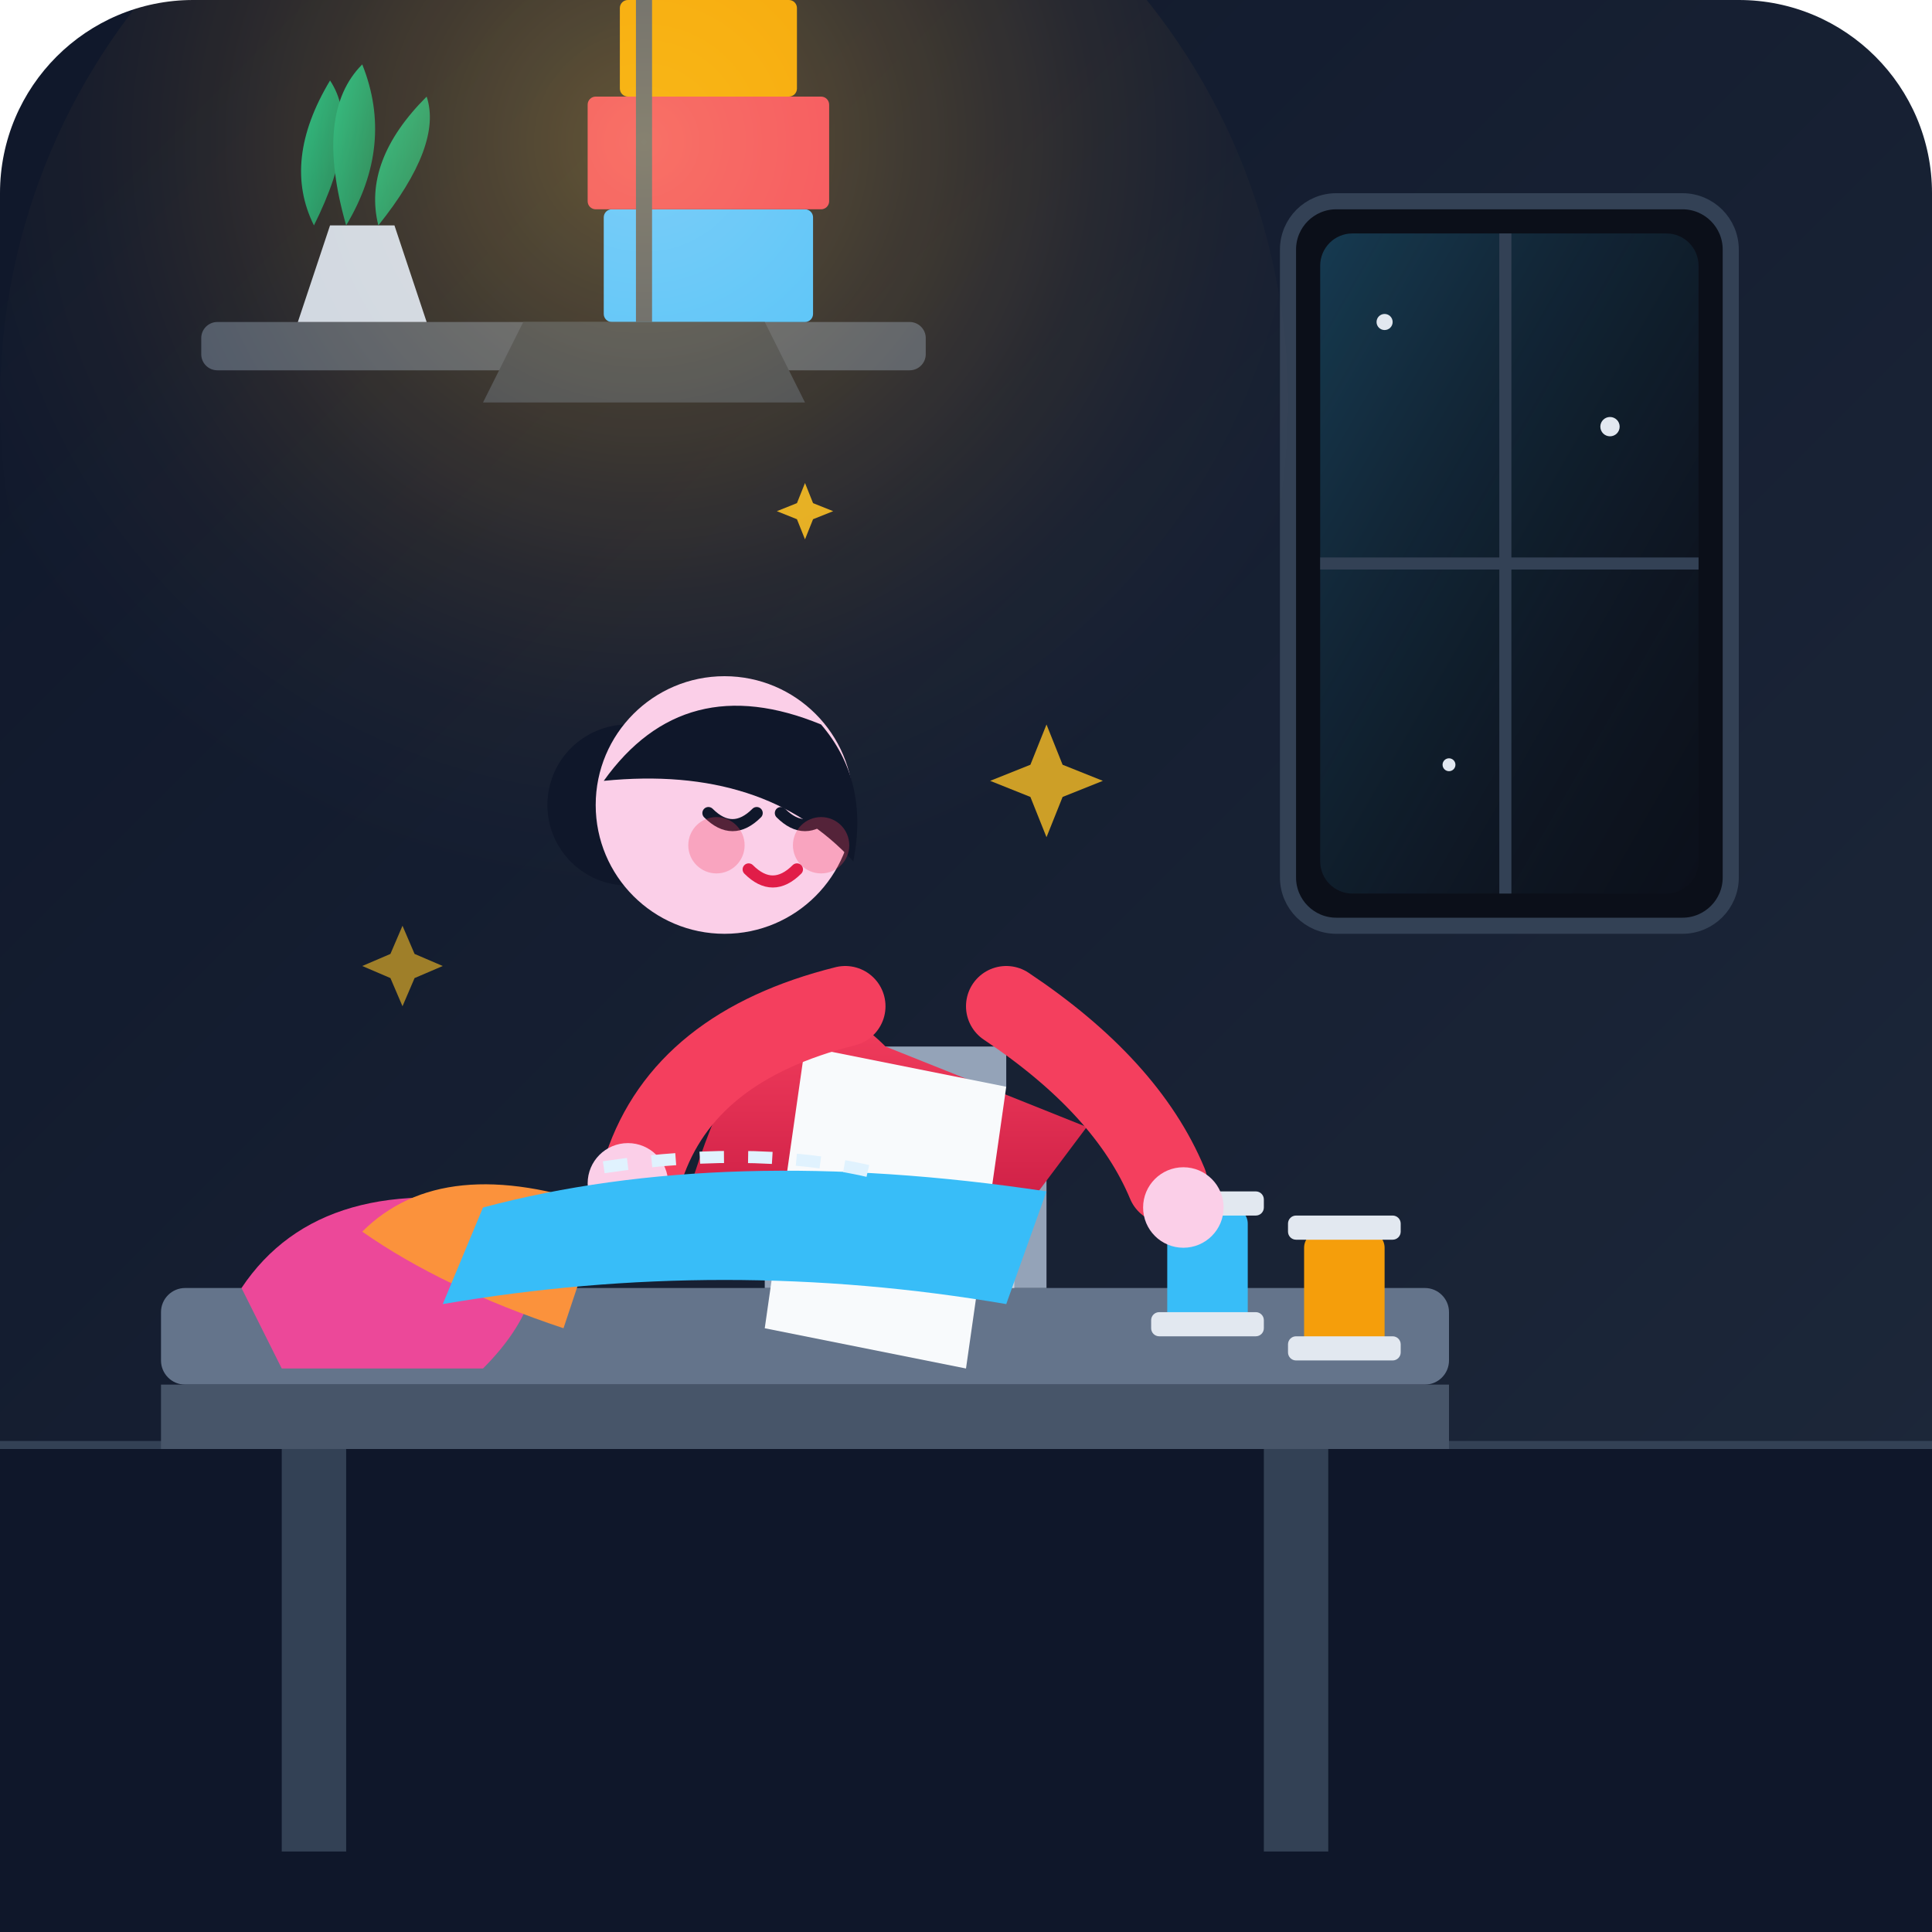
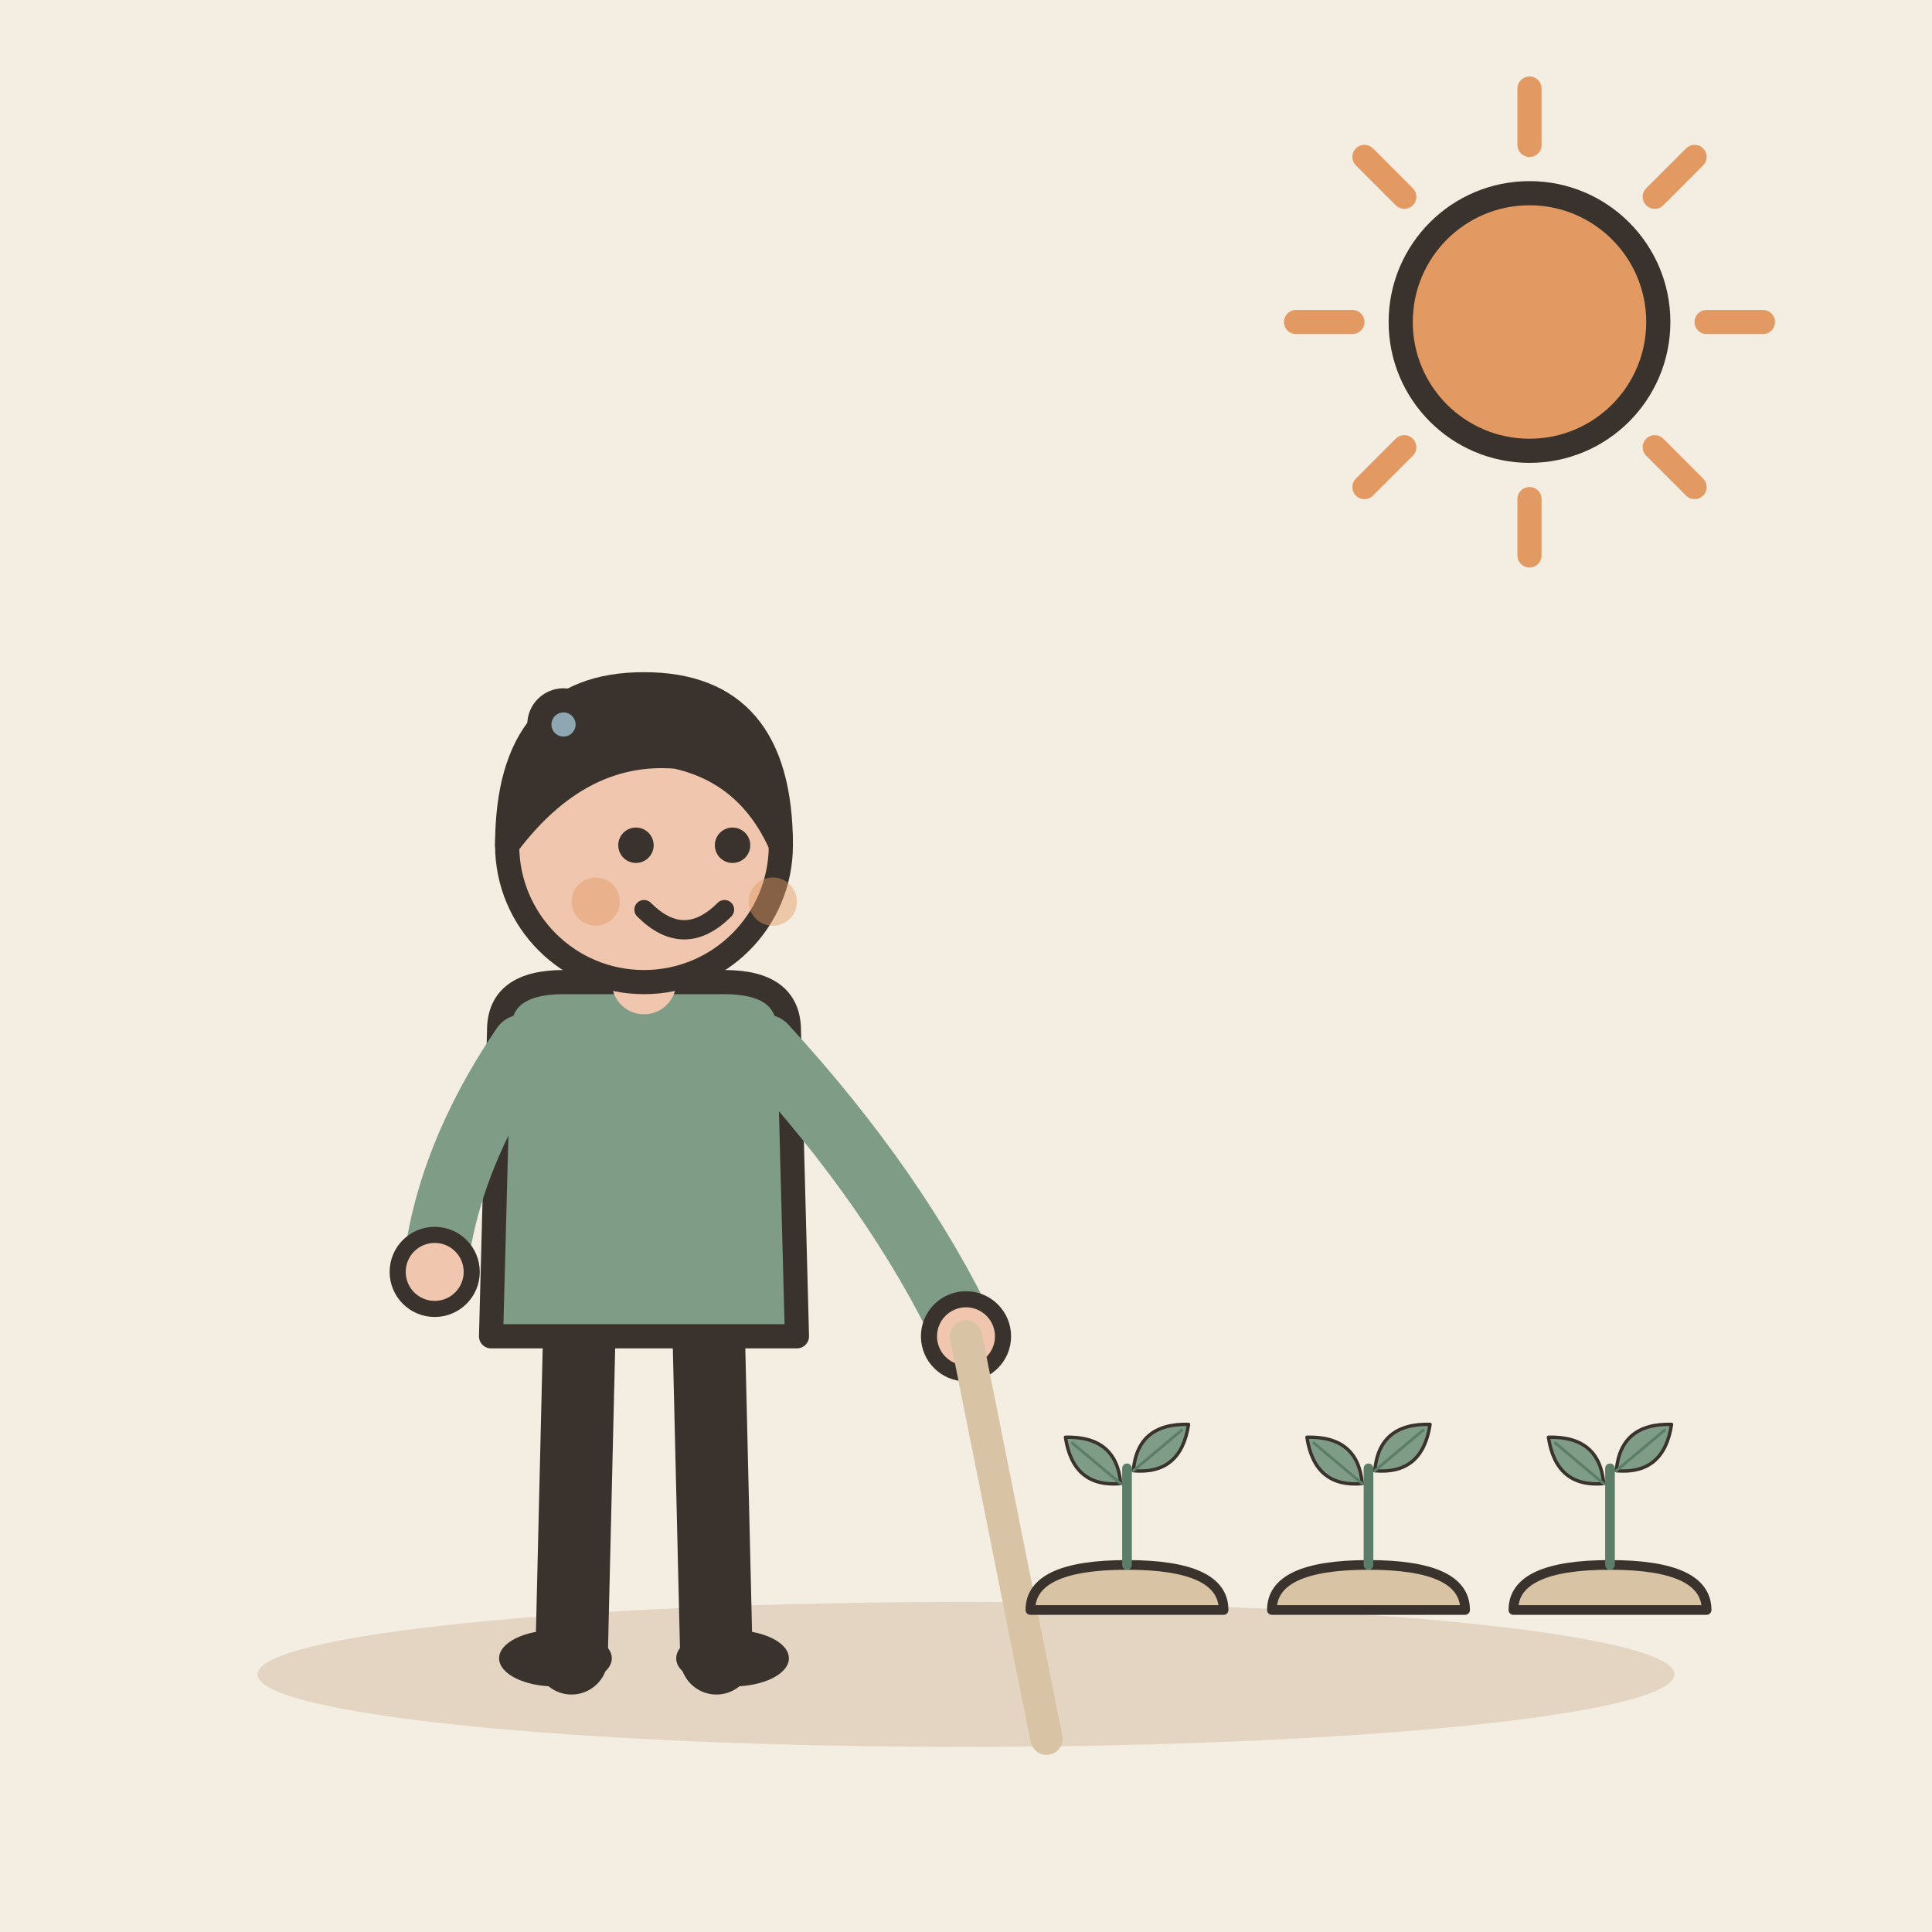
- <svg xmlns="http://www.w3.org/2000/svg" width="240" height="240" viewBox="0 0 240 240">
-   <defs>
-     <linearGradient id="bg-grad" x1="0%" y1="0%" x2="100%" y2="100%">
-       <stop offset="0%" stop-color="#0f172a" />
-       <stop offset="100%" stop-color="#1e293b" />
-     </linearGradient>
-     <radialGradient id="lamp-glow" cx="50%" cy="30%" r="60%">
-       <stop offset="0%" stop-color="#fbbf24" stop-opacity="0.35" />
-       <stop offset="60%" stop-color="#f59e0b" stop-opacity="0.08" />
-       <stop offset="100%" stop-color="#0f172a" stop-opacity="0" />
-     </radialGradient>
-     <linearGradient id="moonlight" x1="0%" y1="0%" x2="100%" y2="100%">
-       <stop offset="0%" stop-color="#38bdf8" stop-opacity="0.25" />
-       <stop offset="100%" stop-color="#1e293b" stop-opacity="0.05" />
-     </linearGradient>
-     <linearGradient id="leaf-grad" x1="0%" y1="0%" x2="100%" y2="100%">
-       <stop offset="0%" stop-color="#10b981" />
-       <stop offset="100%" stop-color="#047857" />
-     </linearGradient>
-     <linearGradient id="shirt-grad" x1="0%" y1="0%" x2="0%" y2="100%">
-       <stop offset="0%" stop-color="#f43f5e" />
-       <stop offset="100%" stop-color="#be123c" />
-     </linearGradient>
-   </defs>
-   <rect width="240" height="240" rx="24" fill="url(#bg-grad)" />
-   <line x1="0" y1="180" x2="240" y2="180" stroke="#334155" stroke-width="2" />
-   <rect x="0" y="180" width="240" height="60" fill="#0f172a" />
-   <g transform="translate(160, 25)">
-     <rect x="0" y="0" width="55" height="90" rx="6" fill="#0b0f19" stroke="#334155" stroke-width="2" />
-     <rect x="4" y="4" width="47" height="82" rx="4" fill="url(#moonlight)" />
-     <line x1="27" y1="4" x2="27" y2="86" stroke="#334155" stroke-width="1.5" />
-     <line x1="4" y1="45" x2="51" y2="45" stroke="#334155" stroke-width="1.5" />
-     <circle cx="12" cy="15" r="1" fill="#e2e8f0" />
-     <circle cx="40" cy="28" r="1.2" fill="#e2e8f0" />
-     <circle cx="20" cy="70" r="0.8" fill="#e2e8f0" />
+ <svg xmlns="http://www.w3.org/2000/svg" viewBox="0 0 240 240" data-style="editorial">
+   <rect width="240" height="240" fill="#F4EDE2" />
+   <ellipse cx="120" cy="208" rx="88" ry="9" fill="#E3D5C1" />
+   <g transform="translate(80 206)">
+     <path d="M-8 -42L-9 0" stroke="#3A332D" stroke-width="9" stroke-linecap="round" fill="none" />
+     <path d="M8 -42L9 0" stroke="#3A332D" stroke-width="9" stroke-linecap="round" fill="none" />
+     <ellipse cx="-11" cy="0" rx="7" ry="3.5" fill="#3A332D" />
+     <ellipse cx="11" cy="0" rx="7" ry="3.5" fill="#3A332D" />
+     <path d="M-18 -78Q-18 -84 -10 -84L10 -84Q18 -84 18 -78L19 -40L-19 -40Z" fill="#7E9C86" stroke="#3A332D" stroke-width="3" stroke-linecap="round" stroke-linejoin="round" />
+     <path d="M-15 -76Q-24.5 -62 -26 -48" fill="none" stroke="#7E9C86" stroke-width="8" stroke-linecap="round" stroke-linejoin="round" />
+     <circle cx="-26" cy="-48" r="4.6" fill="#F0C7AE" stroke="#3A332D" stroke-linecap="round" stroke-linejoin="round" stroke-width="2" />
+     <path d="M15 -76Q31.5 -58 40 -40" fill="none" stroke="#7E9C86" stroke-width="8" stroke-linecap="round" stroke-linejoin="round" />
+     <circle cx="40" cy="-40" r="4.6" fill="#F0C7AE" stroke="#3A332D" stroke-linecap="round" stroke-linejoin="round" stroke-width="2" />
+     <path d="M0 -84L0 -88" stroke="#F0C7AE" stroke-width="8" stroke-linecap="round" fill="none" />
+     <circle cx="0" cy="-101" r="17" fill="#F0C7AE" stroke="#3A332D" stroke-width="3" stroke-linecap="round" stroke-linejoin="round" />
+     <path d="M-17 -101Q-17 -121 0 -121Q17 -121 17 -101Q13 -110 4 -112Q-8 -113 -17 -101Z" fill="#3A332D" stroke="#3A332D" stroke-width="3" stroke-linecap="round" stroke-linejoin="round" />
+     <circle cx="-1" cy="-101" r="2.2" fill="#3A332D" />
+     <circle cx="11" cy="-101" r="2.2" fill="#3A332D" />
+     <path d="M0 -93Q5 -88 10 -93" fill="none" stroke="#3A332D" stroke-width="2.4" stroke-linecap="round" stroke-linejoin="round" />
+     <circle cx="-6" cy="-94" r="3" fill="#E39A62" opacity="0.45" />
+     <circle cx="16" cy="-94" r="3" fill="#E39A62" opacity="0.45" />
+     <path d="M40 -40L50 10" stroke="#D8C3A5" stroke-width="4" stroke-linecap="round" fill="none" />
  </g>
-   <g transform="translate(25, 40)">
-     <rect x="0" y="0" width="90" height="6" rx="2" fill="#475569" />
-     <path d="M12 0 L16 -12 L24 -12 L28 0 Z" fill="#cbd5e1" />
-     <path d="M14 -12 Q20 -24 16 -30 Q10 -20 14 -12 Z" fill="url(#leaf-grad)" />
-     <path d="M22 -12 Q30 -22 28 -28 Q20 -20 22 -12 Z" fill="url(#leaf-grad)" />
-     <path d="M18 -12 Q14 -26 20 -32 Q24 -22 18 -12 Z" fill="url(#leaf-grad)" />
-     <rect x="50" y="-14" width="26" height="14" rx="1" fill="#38bdf8" />
-     <rect x="48" y="-28" width="30" height="14" rx="1" fill="#f43f5e" />
-     <rect x="52" y="-40" width="22" height="12" rx="1" fill="#f59e0b" />
-   </g>
-   <path d="M80 0 L80 40" stroke="#475569" stroke-width="2" />
-   <path d="M65 40 L95 40 L100 50 L60 50 Z" fill="#334155" />
-   <circle cx="80" cy="50" r="80" fill="url(#lamp-glow)" style="mix-blend-mode: screen;" />
-   <g transform="translate(20, 160)">
-     <rect x="0" y="0" num="1" width="160" height="12" rx="3" fill="#64748b" />
-     <rect x="0" y="12" width="160" height="8" fill="#475569" />
-     <rect x="15" y="20" width="8" height="50" fill="#334155" />
-     <rect x="137" y="20" width="8" height="50" fill="#334155" />
-   </g>
-   <g transform="translate(30, 135)">
-     <path d="M0 25 Q10 10 35 15 Q40 25 30 35 L5 35 Z" fill="#ec4899" />
-     <path d="M15 18 Q25 8 45 15 L40 30 Q25 25 15 18 Z" fill="#fb923c" />
-     <rect x="115" y="15" width="10" height="15" rx="2" fill="#38bdf8" />
-     <rect x="113" y="13" width="14" height="3" rx="1" fill="#e2e8f0" />
-     <rect x="113" y="28" width="14" height="3" rx="1" fill="#e2e8f0" />
-     <rect x="132" y="18" width="10" height="15" rx="2" fill="#f59e0b" />
-     <rect x="130" y="16" width="14" height="3" rx="1" fill="#e2e8f0" />
-     <rect x="130" y="31" width="14" height="3" rx="1" fill="#e2e8f0" />
-     <g transform="translate(65, -5)">
-       <path d="M0 30 L35 30 L35 10 L15 10 L15 5 L30 5 L30 0 L5 0 L0 25 Z" fill="#94a3b8" />
-       <circle cx="22" cy="15" r="3" fill="#334155" />
-       <line x1="30" y1="20" x2="30" y2="30" stroke="#cbd5e1" stroke-width="2" />
+   <path d="M212 40L219 40" stroke="#E39A62" stroke-width="3" stroke-linecap="round" fill="none" />
+   <path d="M205.556 55.556L210.506 60.506" stroke="#E39A62" stroke-width="3" stroke-linecap="round" fill="none" />
+   <path d="M190 62L190 69" stroke="#E39A62" stroke-width="3" stroke-linecap="round" fill="none" />
+   <path d="M174.444 55.556L169.494 60.506" stroke="#E39A62" stroke-width="3" stroke-linecap="round" fill="none" />
+   <path d="M168 40L161 40" stroke="#E39A62" stroke-width="3" stroke-linecap="round" fill="none" />
+   <path d="M174.444 24.444L169.494 19.494" stroke="#E39A62" stroke-width="3" stroke-linecap="round" fill="none" />
+   <path d="M190 18L190 11" stroke="#E39A62" stroke-width="3" stroke-linecap="round" fill="none" />
+   <path d="M205.556 24.444L210.506 19.494" stroke="#E39A62" stroke-width="3" stroke-linecap="round" fill="none" />
+   <circle cx="190" cy="40" r="16" fill="#E39A62" stroke="#3A332D" stroke-width="3" stroke-linecap="round" stroke-linejoin="round" />
+   <g transform="translate(140 200) scale(0.4 0.4)">
+     <path d="M-30 0Q-30 -14 0 -14Q30 -14 30 0Z" fill="#D8C3A5" stroke="#3A332D" stroke-width="3" stroke-linecap="round" stroke-linejoin="round" />
+     <path d="M0 -14L0 -44" stroke="#5C7D68" stroke-width="3" stroke-linecap="round" fill="none" />
+     <g transform="translate(-10 -46) rotate(-50) scale(0.35 0.35)">
+       <path d="M0 30Q-30 0 0 -34Q30 0 0 30Z" fill="#7E9C86" stroke="#3A332D" stroke-width="3" stroke-linecap="round" stroke-linejoin="round" />
+       <path d="M0 30L0 -26" stroke="#5C7D68" stroke-width="2.5" stroke-linecap="round" fill="none" />
+     </g>
+     <g transform="translate(10 -50) rotate(50) scale(0.35 0.35)">
+       <path d="M0 30Q-30 0 0 -34Q30 0 0 30Z" fill="#7E9C86" stroke="#3A332D" stroke-width="3" stroke-linecap="round" stroke-linejoin="round" />
+       <path d="M0 30L0 -26" stroke="#5C7D68" stroke-width="2.5" stroke-linecap="round" fill="none" />
    </g>
  </g>
-   <g transform="translate(75, 75)">
-     <path d="M35 55 Q20 40 10 75 L45 85 L60 65 Z" fill="url(#shirt-grad)" />
-     <path d="M25 55 L50 60 L45 95 L20 90 Z" fill="#f8fafc" />
-     <rect x="28" y="72" width="14" height="12" rx="2" fill="#e2e8f0" />
-     <line x1="31" y1="78" x2="39" y2="78" stroke="#cbd5e1" stroke-width="1.5" />
-     <g transform="translate(15, 10)">
-       <circle cx="-12" cy="15" r="10" fill="#0f172a" />
-       <circle cx="0" cy="15" r="16" fill="#fbcfe8" />
-       <path d="M-15 12 Q-5 -2 12 5 Q18 12 16 22 Q5 10 -15 12 Z" fill="#0f172a" />
-       <line x1="-3" y1="11" x2="4" y2="13" stroke="#0f172a" stroke-width="1.5" stroke-linecap="round" />
-       <line x1="6" y1="13" x2="12" y2="11" stroke="#0f172a" stroke-width="1.5" stroke-linecap="round" />
-       <path d="M-2 16 Q1 19 4 16" stroke="#0f172a" stroke-width="1.5" fill="none" stroke-linecap="round" />
-       <path d="M7 16 Q10 19 13 16" stroke="#0f172a" stroke-width="1.5" fill="none" stroke-linecap="round" />
-       <path d="M3 23 Q6 26 9 23" stroke="#e11d48" stroke-width="1.5" fill="none" stroke-linecap="round" />
-       <circle cx="-1" cy="20" r="3.5" fill="#f43f5e" opacity="0.3" />
-       <circle cx="12" cy="20" r="3.5" fill="#f43f5e" opacity="0.3" />
+   <g transform="translate(170 200) scale(0.4 0.4)">
+     <path d="M-30 0Q-30 -14 0 -14Q30 -14 30 0Z" fill="#D8C3A5" stroke="#3A332D" stroke-width="3" stroke-linecap="round" stroke-linejoin="round" />
+     <path d="M0 -14L0 -44" stroke="#5C7D68" stroke-width="3" stroke-linecap="round" fill="none" />
+     <g transform="translate(-10 -46) rotate(-50) scale(0.35 0.35)">
+       <path d="M0 30Q-30 0 0 -34Q30 0 0 30Z" fill="#7E9C86" stroke="#3A332D" stroke-width="3" stroke-linecap="round" stroke-linejoin="round" />
+       <path d="M0 30L0 -26" stroke="#5C7D68" stroke-width="2.5" stroke-linecap="round" fill="none" />
    </g>
-     <path d="M30 50 Q10 55 5 70" stroke="#f43f5e" stroke-width="10" stroke-linecap="round" fill="none" />
-     <circle cx="3" cy="72" r="5" fill="#fbcfe8" />
-     <path d="M50 50 Q65 60 70 72" stroke="#f43f5e" stroke-width="10" stroke-linecap="round" fill="none" />
-     <circle cx="72" cy="75" r="5" fill="#fbcfe8" />
+     <g transform="translate(10 -50) rotate(50) scale(0.35 0.35)">
+       <path d="M0 30Q-30 0 0 -34Q30 0 0 30Z" fill="#7E9C86" stroke="#3A332D" stroke-width="3" stroke-linecap="round" stroke-linejoin="round" />
+       <path d="M0 30L0 -26" stroke="#5C7D68" stroke-width="2.5" stroke-linecap="round" fill="none" />
+     </g>
  </g>
-   <path d="M60 150 Q90 142 130 148 L125 162 Q90 156 55 162 Z" fill="#38bdf8" />
-   <path d="M75 145 Q95 142 110 146" stroke="#e0f2fe" stroke-width="1.5" stroke-dasharray="3,3" fill="none" />
-   <g transform="translate(130, 90)">
-     <path d="M0 0 L2 5 L7 7 L2 9 L0 14 L-2 9 L-7 7 L-2 5 Z" fill="#fbbf24" opacity="0.8" />
+   <g transform="translate(200 200) scale(0.4 0.4)">
+     <path d="M-30 0Q-30 -14 0 -14Q30 -14 30 0Z" fill="#D8C3A5" stroke="#3A332D" stroke-width="3" stroke-linecap="round" stroke-linejoin="round" />
+     <path d="M0 -14L0 -44" stroke="#5C7D68" stroke-width="3" stroke-linecap="round" fill="none" />
+     <g transform="translate(-10 -46) rotate(-50) scale(0.35 0.35)">
+       <path d="M0 30Q-30 0 0 -34Q30 0 0 30Z" fill="#7E9C86" stroke="#3A332D" stroke-width="3" stroke-linecap="round" stroke-linejoin="round" />
+       <path d="M0 30L0 -26" stroke="#5C7D68" stroke-width="2.5" stroke-linecap="round" fill="none" />
+     </g>
+     <g transform="translate(10 -50) rotate(50) scale(0.35 0.35)">
+       <path d="M0 30Q-30 0 0 -34Q30 0 0 30Z" fill="#7E9C86" stroke="#3A332D" stroke-width="3" stroke-linecap="round" stroke-linejoin="round" />
+       <path d="M0 30L0 -26" stroke="#5C7D68" stroke-width="2.5" stroke-linecap="round" fill="none" />
+     </g>
  </g>
-   <g transform="translate(50, 115)">
-     <path d="M0 0 L1.5 3.5 L5 5 L1.5 6.5 L0 10 L-1.5 6.5 L-5 5 L-1.5 3.5 Z" fill="#fbbf24" opacity="0.6" />
-   </g>
-   <g transform="translate(100, 60)">
-     <path d="M0 0 L1 2.5 L3.5 3.5 L1 4.5 L0 7 L-1 4.5 L-3.5 3.5 L-1 2.5 Z" fill="#fbbf24" opacity="0.9" />
-   </g>
+   <circle cx="70" cy="90" r="3" fill="#8FA7B3" stroke="#3A332D" stroke-width="3" stroke-linecap="round" stroke-linejoin="round" />
</svg>
